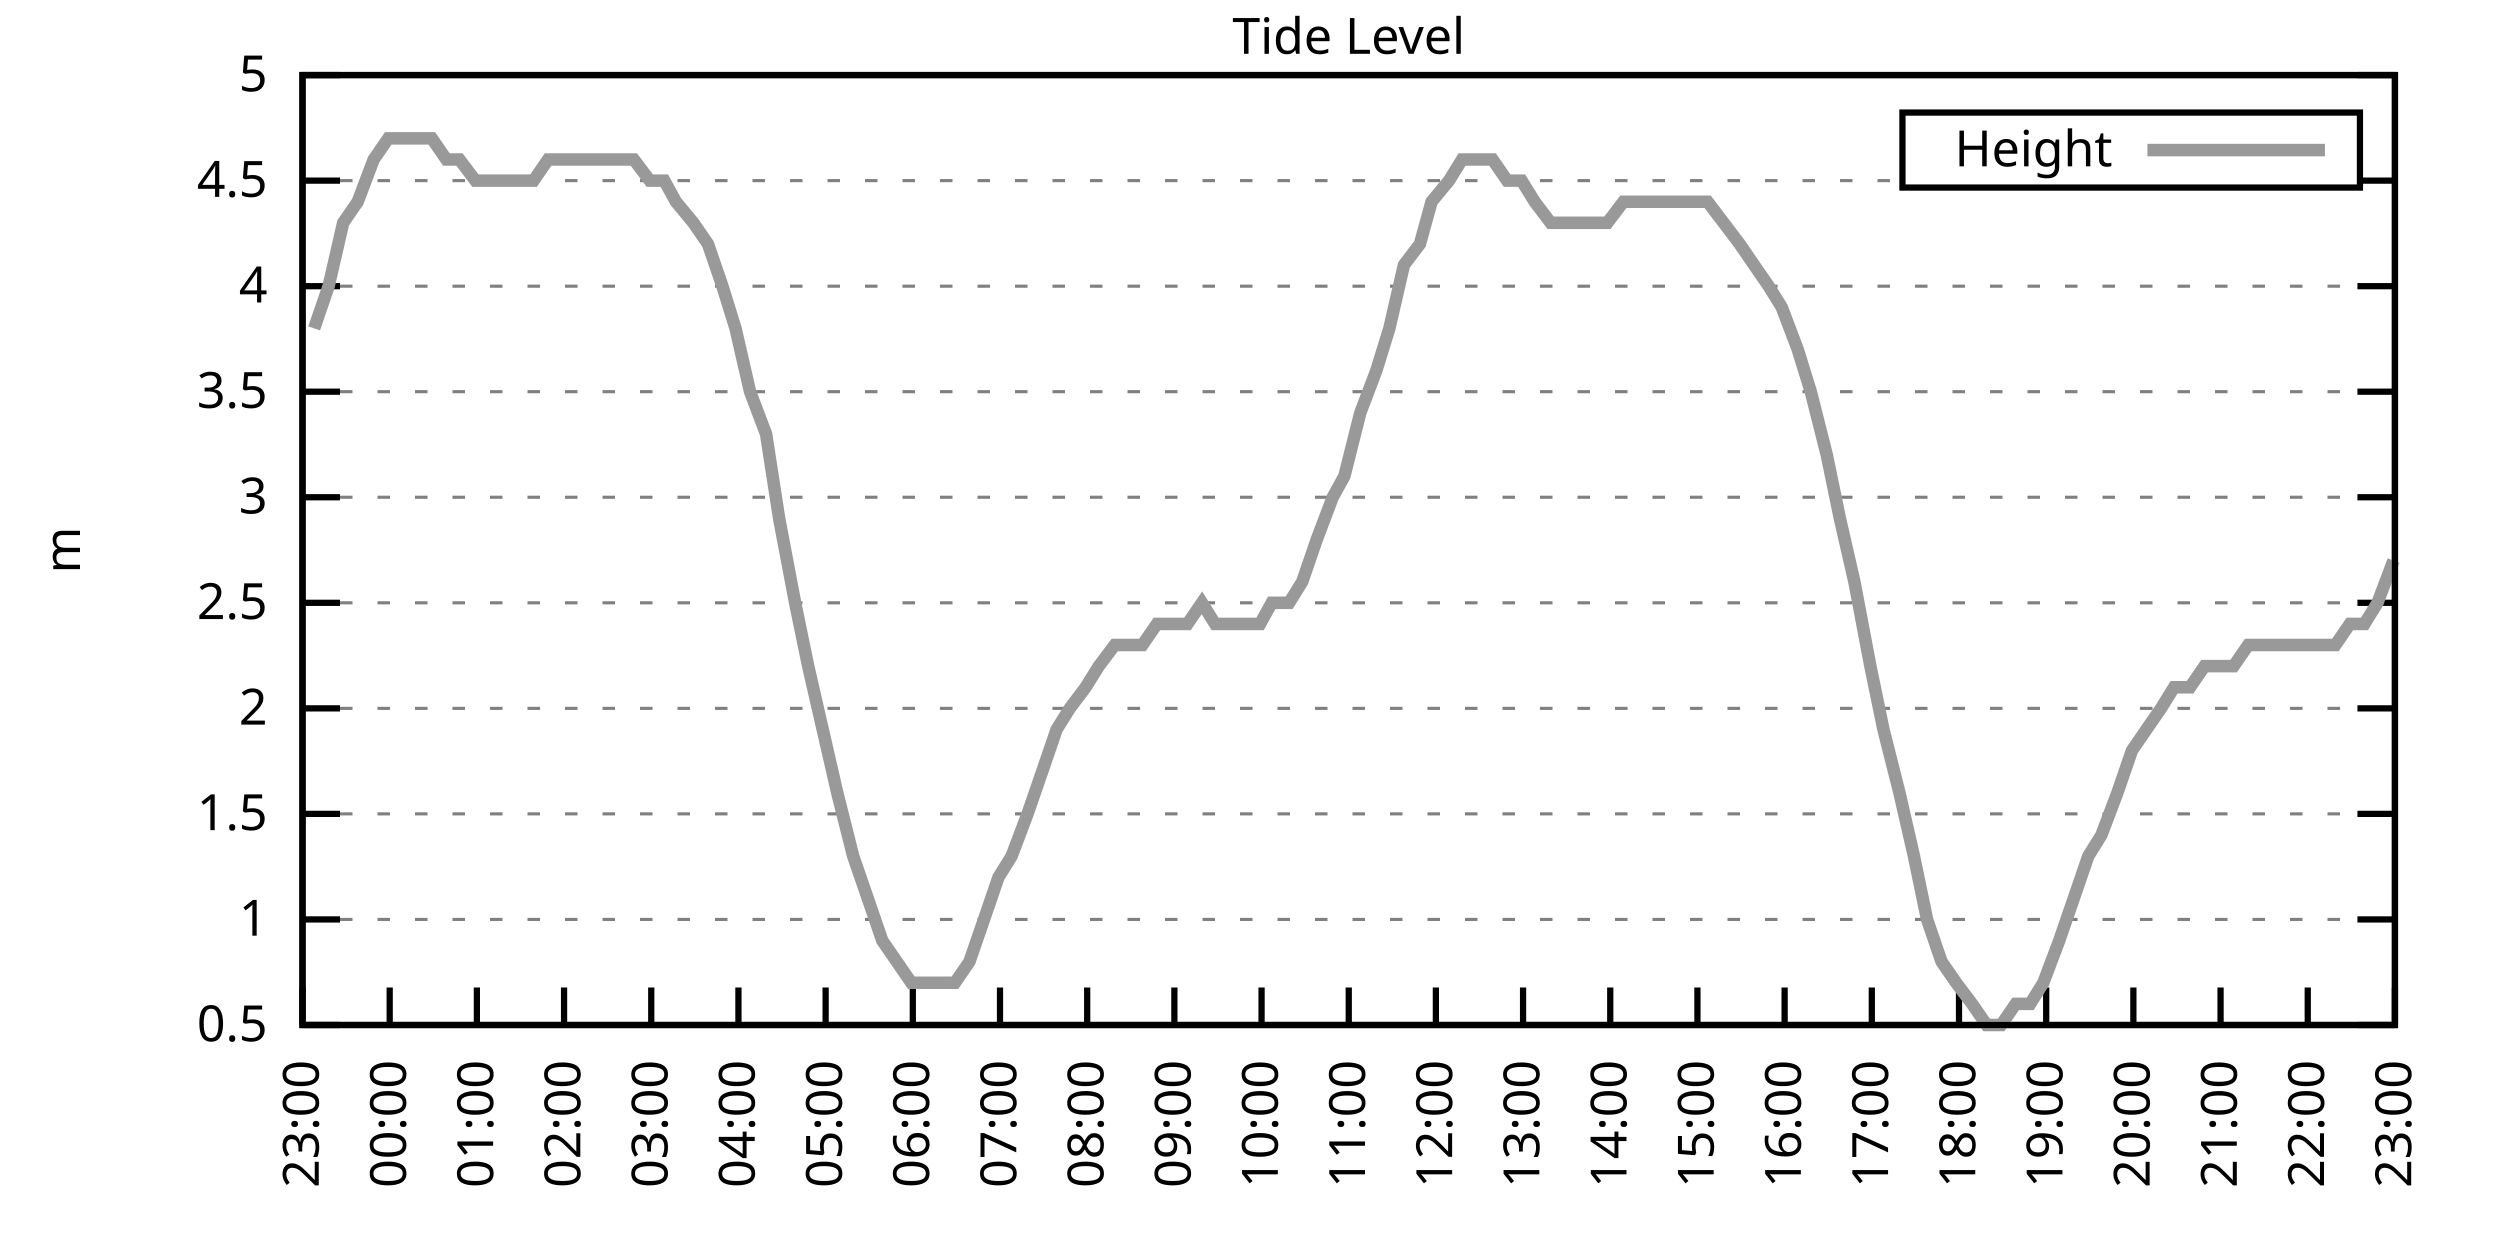
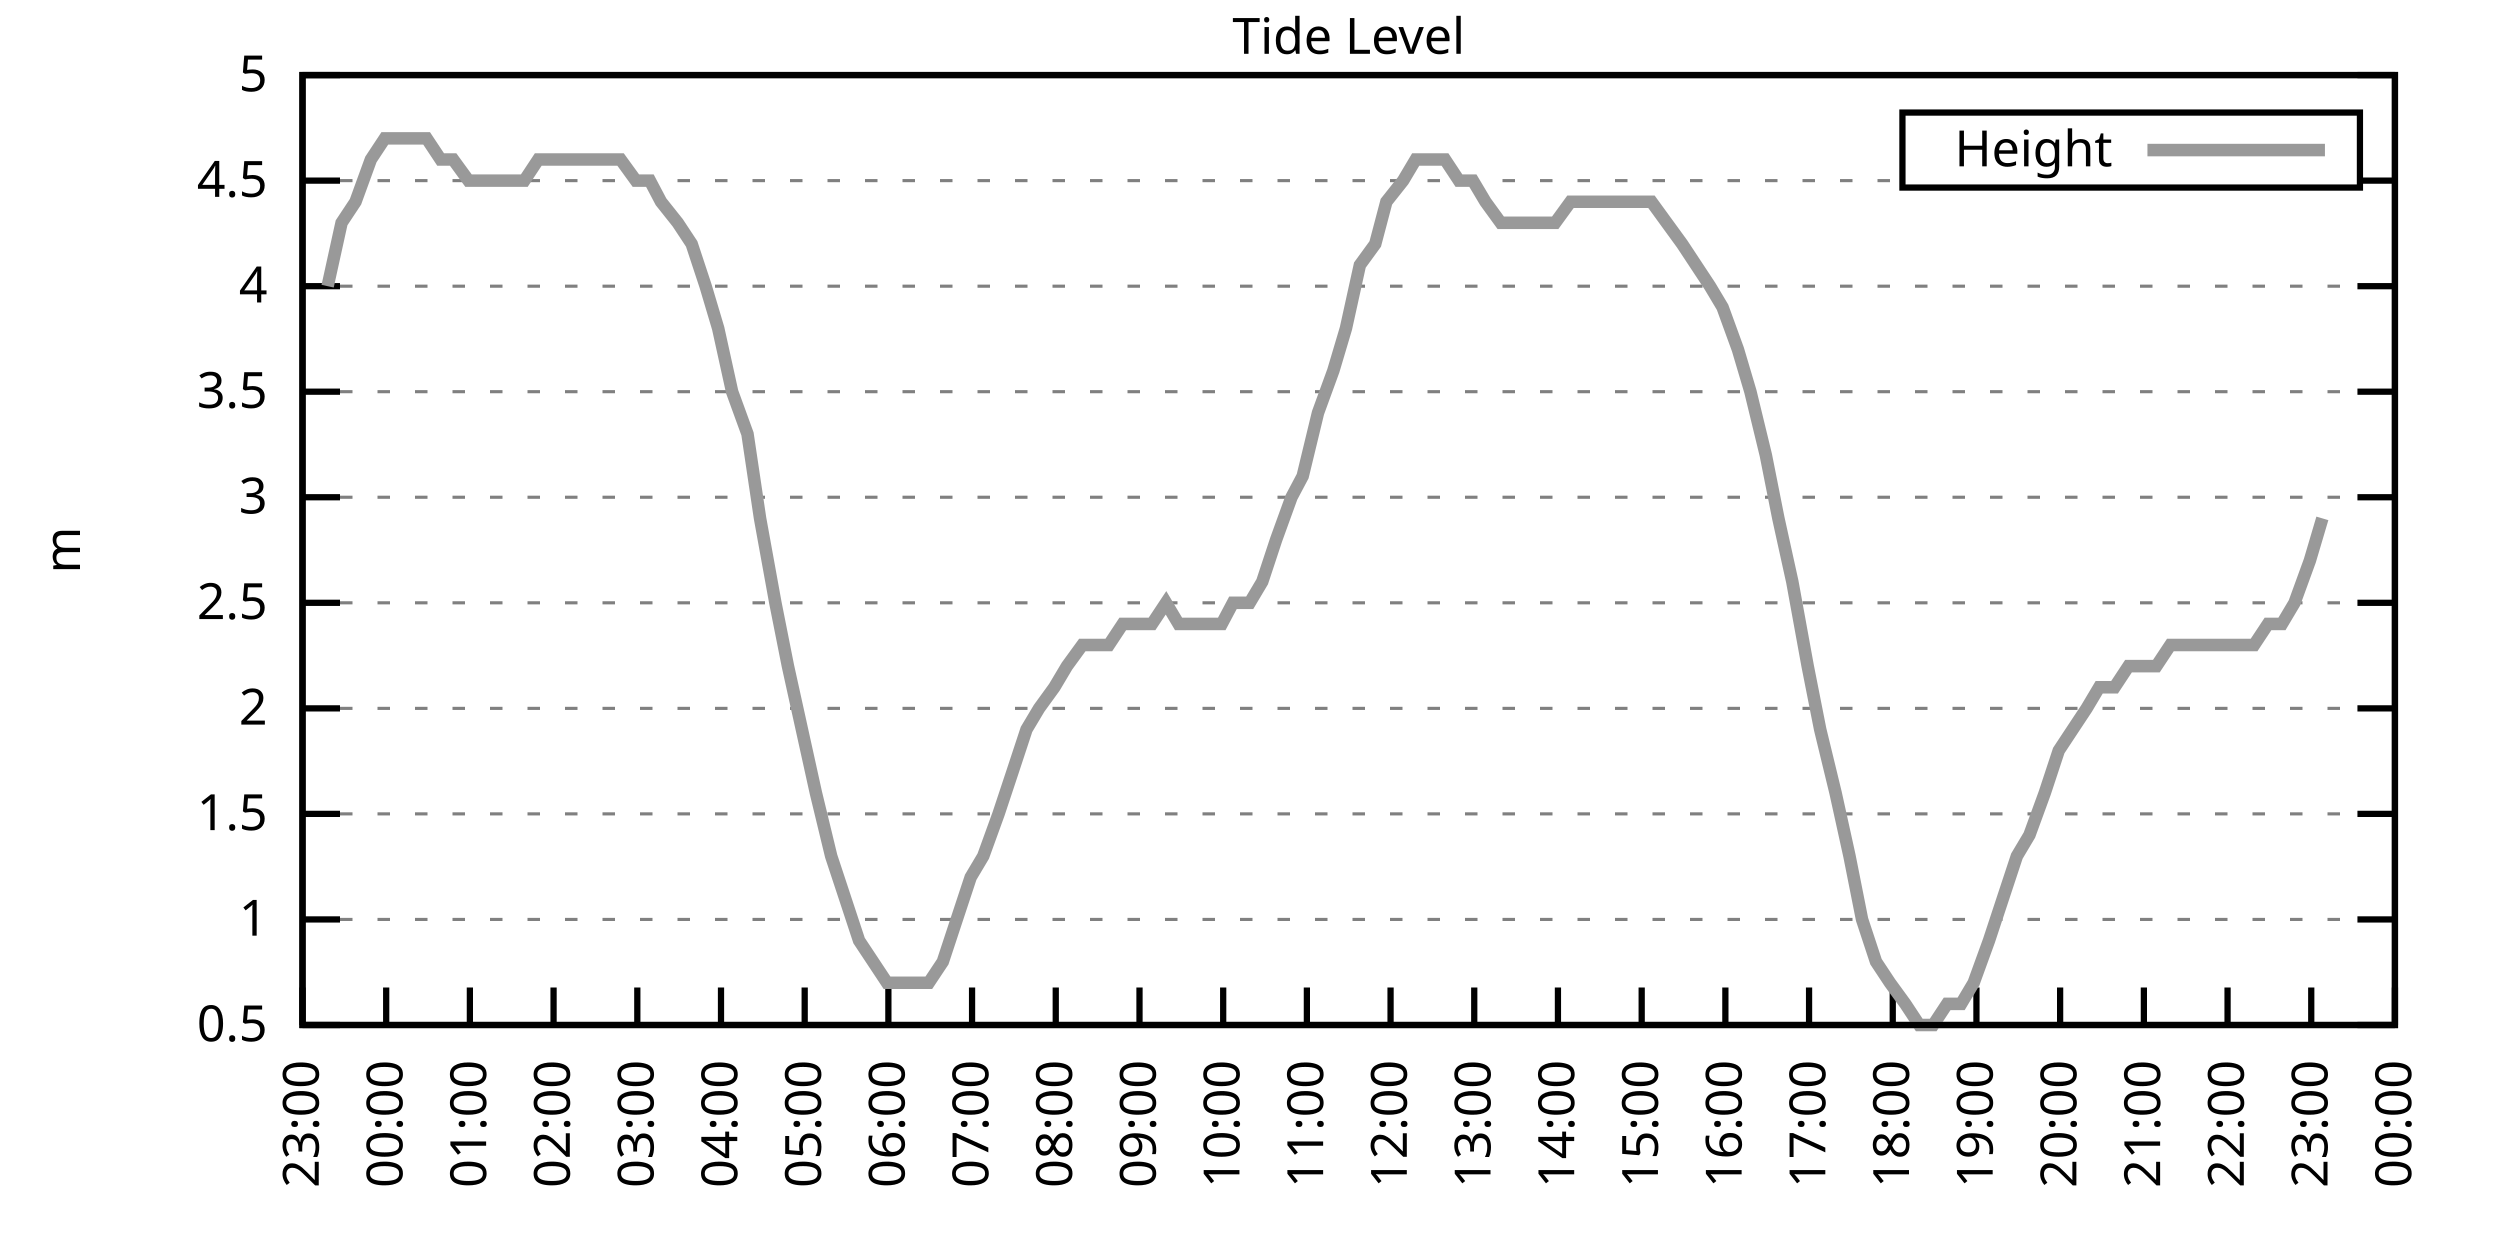
<svg xmlns="http://www.w3.org/2000/svg" xmlns:xlink="http://www.w3.org/1999/xlink" width="400" height="200" viewBox="0 0 400 200">
  <g id="gnuplot_canvas">
    <rect x="0" y="0" width="400" height="200" fill="none" />
    <defs>
      <circle id="gpDot" r="0.5" stroke-width="0.5" stroke="currentColor" />
      <path id="gpPt0" stroke-width="0.333" stroke="currentColor" d="M-1,0 h2 M0,-1 v2" />
      <path id="gpPt1" stroke-width="0.333" stroke="currentColor" d="M-1,-1 L1,1 M1,-1 L-1,1" />
      <path id="gpPt2" stroke-width="0.333" stroke="currentColor" d="M-1,0 L1,0 M0,-1 L0,1 M-1,-1 L1,1 M-1,1 L1,-1" />
      <rect id="gpPt3" stroke-width="0.333" stroke="currentColor" x="-1" y="-1" width="2" height="2" />
      <rect id="gpPt4" stroke-width="0.333" stroke="currentColor" fill="currentColor" x="-1" y="-1" width="2" height="2" />
      <circle id="gpPt5" stroke-width="0.333" stroke="currentColor" cx="0" cy="0" r="1" />
      <use xlink:href="#gpPt5" id="gpPt6" fill="currentColor" stroke="none" />
      <path id="gpPt7" stroke-width="0.333" stroke="currentColor" d="M0,-1.33 L-1.33,0.67 L1.33,0.67 z" />
      <use xlink:href="#gpPt7" id="gpPt8" fill="currentColor" stroke="none" />
      <use xlink:href="#gpPt7" id="gpPt9" stroke="currentColor" transform="rotate(180)" />
      <use xlink:href="#gpPt9" id="gpPt10" fill="currentColor" stroke="none" />
      <use xlink:href="#gpPt3" id="gpPt11" stroke="currentColor" transform="rotate(45)" />
      <use xlink:href="#gpPt11" id="gpPt12" fill="currentColor" stroke="none" />
      <path id="gpPt13" stroke-width="0.333" stroke="currentColor" d="M0,1.330 L1.265,0.411 L0.782,-1.067 L-0.782,-1.076 L-1.265,0.411 z" />
      <use xlink:href="#gpPt13" id="gpPt14" fill="currentColor" stroke="none" />
      <filter id="textbox" filterUnits="objectBoundingBox" x="0" y="0" height="1" width="1">
        <feFlood flood-color="white" flood-opacity="1" result="bgnd" />
        <feComposite in="SourceGraphic" in2="bgnd" operator="atop" />
      </filter>
      <filter id="greybox" filterUnits="objectBoundingBox" x="0" y="0" height="1" width="1">
        <feFlood flood-color="lightgrey" flood-opacity="1" result="grey" />
        <feComposite in="SourceGraphic" in2="grey" operator="atop" />
      </filter>
    </defs>
    <g fill="none" color="white" stroke="currentColor" stroke-width="1.00" stroke-linecap="butt" stroke-linejoin="miter">
</g>
    <g fill="none" color="black" stroke="currentColor" stroke-width="1.00" stroke-linecap="butt" stroke-linejoin="miter">
      <g stroke="none" shape-rendering="crispEdges">
        <polygon fill="rgb(255, 255, 255)" points="48.40,164.00 383.18,164.00 383.18,12.02 48.40,12.02 " />
      </g>
    </g>
    <g fill="none" color="black" stroke="currentColor" stroke-width="1.00" stroke-linecap="butt" stroke-linejoin="miter">
</g>
    <g fill="none" color="black" stroke="black" stroke-width="0.50" stroke-linecap="butt" stroke-linejoin="miter">
</g>
    <g fill="none" color="gray" stroke="currentColor" stroke-width="0.50" stroke-linecap="butt" stroke-linejoin="miter">
      <path stroke="gray" stroke-dasharray="2,4" class="gridline" d="M48.40,164.00 L383.19,164.00  " />
    </g>
    <g fill="none" color="gray" stroke="gray" stroke-width="1.00" stroke-linecap="butt" stroke-linejoin="miter">
</g>
    <g fill="none" color="black" stroke="currentColor" stroke-width="1.00" stroke-linecap="butt" stroke-linejoin="miter">
      <path stroke="black" d="M48.40,164.00 L54.40,164.00 M383.19,164.00 L377.19,164.00  " />
      <g transform="translate(42.80,166.60)" stroke="none" fill="black" font-family="Sans" font-size="8.00" text-anchor="end">
        <text>
          <tspan font-family="Sans"> 0.5</tspan>
        </text>
      </g>
    </g>
    <g fill="none" color="black" stroke="currentColor" stroke-width="1.00" stroke-linecap="butt" stroke-linejoin="miter">
</g>
    <g fill="none" color="black" stroke="black" stroke-width="0.50" stroke-linecap="butt" stroke-linejoin="miter">
</g>
    <g fill="none" color="gray" stroke="currentColor" stroke-width="0.50" stroke-linecap="butt" stroke-linejoin="miter">
      <path stroke="gray" stroke-dasharray="2,4" class="gridline" d="M48.40,147.11 L383.19,147.11  " />
    </g>
    <g fill="none" color="gray" stroke="gray" stroke-width="1.00" stroke-linecap="butt" stroke-linejoin="miter">
</g>
    <g fill="none" color="black" stroke="currentColor" stroke-width="1.00" stroke-linecap="butt" stroke-linejoin="miter">
      <path stroke="black" d="M48.40,147.11 L54.40,147.11 M383.19,147.11 L377.19,147.11  " />
      <g transform="translate(42.80,149.71)" stroke="none" fill="black" font-family="Sans" font-size="8.00" text-anchor="end">
        <text>
          <tspan font-family="Sans"> 1</tspan>
        </text>
      </g>
    </g>
    <g fill="none" color="black" stroke="currentColor" stroke-width="1.00" stroke-linecap="butt" stroke-linejoin="miter">
</g>
    <g fill="none" color="black" stroke="black" stroke-width="0.50" stroke-linecap="butt" stroke-linejoin="miter">
</g>
    <g fill="none" color="gray" stroke="currentColor" stroke-width="0.50" stroke-linecap="butt" stroke-linejoin="miter">
      <path stroke="gray" stroke-dasharray="2,4" class="gridline" d="M48.40,130.22 L383.19,130.22  " />
    </g>
    <g fill="none" color="gray" stroke="gray" stroke-width="1.00" stroke-linecap="butt" stroke-linejoin="miter">
</g>
    <g fill="none" color="black" stroke="currentColor" stroke-width="1.00" stroke-linecap="butt" stroke-linejoin="miter">
      <path stroke="black" d="M48.40,130.22 L54.40,130.22 M383.19,130.22 L377.19,130.22  " />
      <g transform="translate(42.80,132.82)" stroke="none" fill="black" font-family="Sans" font-size="8.00" text-anchor="end">
        <text>
          <tspan font-family="Sans"> 1.5</tspan>
        </text>
      </g>
    </g>
    <g fill="none" color="black" stroke="currentColor" stroke-width="1.00" stroke-linecap="butt" stroke-linejoin="miter">
</g>
    <g fill="none" color="black" stroke="black" stroke-width="0.50" stroke-linecap="butt" stroke-linejoin="miter">
</g>
    <g fill="none" color="gray" stroke="currentColor" stroke-width="0.50" stroke-linecap="butt" stroke-linejoin="miter">
      <path stroke="gray" stroke-dasharray="2,4" class="gridline" d="M48.40,113.34 L383.19,113.34  " />
    </g>
    <g fill="none" color="gray" stroke="gray" stroke-width="1.00" stroke-linecap="butt" stroke-linejoin="miter">
</g>
    <g fill="none" color="black" stroke="currentColor" stroke-width="1.00" stroke-linecap="butt" stroke-linejoin="miter">
      <path stroke="black" d="M48.40,113.34 L54.40,113.34 M383.19,113.34 L377.19,113.34  " />
      <g transform="translate(42.80,115.94)" stroke="none" fill="black" font-family="Sans" font-size="8.00" text-anchor="end">
        <text>
          <tspan font-family="Sans"> 2</tspan>
        </text>
      </g>
    </g>
    <g fill="none" color="black" stroke="currentColor" stroke-width="1.00" stroke-linecap="butt" stroke-linejoin="miter">
</g>
    <g fill="none" color="black" stroke="black" stroke-width="0.50" stroke-linecap="butt" stroke-linejoin="miter">
</g>
    <g fill="none" color="gray" stroke="currentColor" stroke-width="0.50" stroke-linecap="butt" stroke-linejoin="miter">
      <path stroke="gray" stroke-dasharray="2,4" class="gridline" d="M48.40,96.45 L383.19,96.45  " />
    </g>
    <g fill="none" color="gray" stroke="gray" stroke-width="1.00" stroke-linecap="butt" stroke-linejoin="miter">
</g>
    <g fill="none" color="black" stroke="currentColor" stroke-width="1.00" stroke-linecap="butt" stroke-linejoin="miter">
      <path stroke="black" d="M48.40,96.45 L54.40,96.45 M383.19,96.45 L377.19,96.45  " />
      <g transform="translate(42.80,99.05)" stroke="none" fill="black" font-family="Sans" font-size="8.00" text-anchor="end">
        <text>
          <tspan font-family="Sans"> 2.5</tspan>
        </text>
      </g>
    </g>
    <g fill="none" color="black" stroke="currentColor" stroke-width="1.00" stroke-linecap="butt" stroke-linejoin="miter">
</g>
    <g fill="none" color="black" stroke="black" stroke-width="0.50" stroke-linecap="butt" stroke-linejoin="miter">
</g>
    <g fill="none" color="gray" stroke="currentColor" stroke-width="0.50" stroke-linecap="butt" stroke-linejoin="miter">
      <path stroke="gray" stroke-dasharray="2,4" class="gridline" d="M48.40,79.56 L383.19,79.56  " />
    </g>
    <g fill="none" color="gray" stroke="gray" stroke-width="1.00" stroke-linecap="butt" stroke-linejoin="miter">
</g>
    <g fill="none" color="black" stroke="currentColor" stroke-width="1.00" stroke-linecap="butt" stroke-linejoin="miter">
      <path stroke="black" d="M48.40,79.56 L54.40,79.56 M383.19,79.56 L377.19,79.56  " />
      <g transform="translate(42.80,82.16)" stroke="none" fill="black" font-family="Sans" font-size="8.00" text-anchor="end">
        <text>
          <tspan font-family="Sans"> 3</tspan>
        </text>
      </g>
    </g>
    <g fill="none" color="black" stroke="currentColor" stroke-width="1.00" stroke-linecap="butt" stroke-linejoin="miter">
</g>
    <g fill="none" color="black" stroke="black" stroke-width="0.50" stroke-linecap="butt" stroke-linejoin="miter">
</g>
    <g fill="none" color="gray" stroke="currentColor" stroke-width="0.50" stroke-linecap="butt" stroke-linejoin="miter">
      <path stroke="gray" stroke-dasharray="2,4" class="gridline" d="M48.40,62.67 L383.19,62.67  " />
    </g>
    <g fill="none" color="gray" stroke="gray" stroke-width="1.00" stroke-linecap="butt" stroke-linejoin="miter">
</g>
    <g fill="none" color="black" stroke="currentColor" stroke-width="1.00" stroke-linecap="butt" stroke-linejoin="miter">
      <path stroke="black" d="M48.40,62.67 L54.40,62.67 M383.19,62.67 L377.19,62.67  " />
      <g transform="translate(42.80,65.27)" stroke="none" fill="black" font-family="Sans" font-size="8.00" text-anchor="end">
        <text>
          <tspan font-family="Sans"> 3.5</tspan>
        </text>
      </g>
    </g>
    <g fill="none" color="black" stroke="currentColor" stroke-width="1.00" stroke-linecap="butt" stroke-linejoin="miter">
</g>
    <g fill="none" color="black" stroke="black" stroke-width="0.50" stroke-linecap="butt" stroke-linejoin="miter">
</g>
    <g fill="none" color="gray" stroke="currentColor" stroke-width="0.50" stroke-linecap="butt" stroke-linejoin="miter">
      <path stroke="gray" stroke-dasharray="2,4" class="gridline" d="M48.40,45.79 L383.19,45.79  " />
    </g>
    <g fill="none" color="gray" stroke="gray" stroke-width="1.00" stroke-linecap="butt" stroke-linejoin="miter">
</g>
    <g fill="none" color="black" stroke="currentColor" stroke-width="1.00" stroke-linecap="butt" stroke-linejoin="miter">
      <path stroke="black" d="M48.40,45.79 L54.40,45.79 M383.19,45.79 L377.19,45.79  " />
      <g transform="translate(42.80,48.39)" stroke="none" fill="black" font-family="Sans" font-size="8.00" text-anchor="end">
        <text>
          <tspan font-family="Sans"> 4</tspan>
        </text>
      </g>
    </g>
    <g fill="none" color="black" stroke="currentColor" stroke-width="1.00" stroke-linecap="butt" stroke-linejoin="miter">
</g>
    <g fill="none" color="black" stroke="black" stroke-width="0.50" stroke-linecap="butt" stroke-linejoin="miter">
</g>
    <g fill="none" color="gray" stroke="currentColor" stroke-width="0.50" stroke-linecap="butt" stroke-linejoin="miter">
      <path stroke="gray" stroke-dasharray="2,4" class="gridline" d="M48.40,28.90 L304.39,28.90 M377.59,28.90 L383.19,28.90  " />
    </g>
    <g fill="none" color="gray" stroke="gray" stroke-width="1.00" stroke-linecap="butt" stroke-linejoin="miter">
</g>
    <g fill="none" color="black" stroke="currentColor" stroke-width="1.00" stroke-linecap="butt" stroke-linejoin="miter">
      <path stroke="black" d="M48.40,28.90 L54.40,28.90 M383.19,28.90 L377.19,28.90  " />
      <g transform="translate(42.80,31.50)" stroke="none" fill="black" font-family="Sans" font-size="8.00" text-anchor="end">
        <text>
          <tspan font-family="Sans"> 4.5</tspan>
        </text>
      </g>
    </g>
    <g fill="none" color="black" stroke="currentColor" stroke-width="1.00" stroke-linecap="butt" stroke-linejoin="miter">
</g>
    <g fill="none" color="black" stroke="black" stroke-width="0.50" stroke-linecap="butt" stroke-linejoin="miter">
</g>
    <g fill="none" color="gray" stroke="currentColor" stroke-width="0.50" stroke-linecap="butt" stroke-linejoin="miter">
      <path stroke="gray" stroke-dasharray="2,4" class="gridline" d="M48.40,12.01 L383.19,12.01  " />
    </g>
    <g fill="none" color="gray" stroke="gray" stroke-width="1.00" stroke-linecap="butt" stroke-linejoin="miter">
</g>
    <g fill="none" color="black" stroke="currentColor" stroke-width="1.00" stroke-linecap="butt" stroke-linejoin="miter">
      <path stroke="black" d="M48.40,12.01 L54.40,12.01 M383.19,12.01 L377.19,12.01  " />
      <g transform="translate(42.80,14.61)" stroke="none" fill="black" font-family="Sans" font-size="8.00" text-anchor="end">
        <text>
          <tspan font-family="Sans"> 5</tspan>
        </text>
      </g>
    </g>
    <g fill="none" color="black" stroke="currentColor" stroke-width="1.00" stroke-linecap="butt" stroke-linejoin="miter">
      <path stroke="black" d="M48.40,164.00 L48.40,158.00  " />
      <g transform="translate(51.00,169.60) rotate(270.00)" stroke="none" fill="black" font-family="Sans" font-size="8.00" text-anchor="end">
        <text>
          <tspan font-family="Sans">23:00</tspan>
        </text>
      </g>
    </g>
    <g fill="none" color="black" stroke="currentColor" stroke-width="1.00" stroke-linecap="butt" stroke-linejoin="miter">
-       <path stroke="black" d="M62.35,164.00 L62.35,158.00  " />
-       <g transform="translate(64.95,169.60) rotate(270.00)" stroke="none" fill="black" font-family="Sans" font-size="8.00" text-anchor="end">
+       <path stroke="black" d="M61.79,164.00 L61.79,158.00  " />
+       <g transform="translate(64.39,169.60) rotate(270.00)" stroke="none" fill="black" font-family="Sans" font-size="8.00" text-anchor="end">
        <text>
          <tspan font-family="Sans">00:00</tspan>
        </text>
      </g>
    </g>
    <g fill="none" color="black" stroke="currentColor" stroke-width="1.00" stroke-linecap="butt" stroke-linejoin="miter">
-       <path stroke="black" d="M76.30,164.00 L76.30,158.00  " />
-       <g transform="translate(78.90,169.60) rotate(270.00)" stroke="none" fill="black" font-family="Sans" font-size="8.00" text-anchor="end">
+       <path stroke="black" d="M75.18,164.00 L75.18,158.00  " />
+       <g transform="translate(77.78,169.60) rotate(270.00)" stroke="none" fill="black" font-family="Sans" font-size="8.00" text-anchor="end">
        <text>
          <tspan font-family="Sans">01:00</tspan>
        </text>
      </g>
    </g>
    <g fill="none" color="black" stroke="currentColor" stroke-width="1.00" stroke-linecap="butt" stroke-linejoin="miter">
-       <path stroke="black" d="M90.25,164.00 L90.25,158.00  " />
-       <g transform="translate(92.85,169.60) rotate(270.00)" stroke="none" fill="black" font-family="Sans" font-size="8.00" text-anchor="end">
+       <path stroke="black" d="M88.57,164.00 L88.57,158.00  " />
+       <g transform="translate(91.17,169.60) rotate(270.00)" stroke="none" fill="black" font-family="Sans" font-size="8.00" text-anchor="end">
        <text>
          <tspan font-family="Sans">02:00</tspan>
        </text>
      </g>
    </g>
    <g fill="none" color="black" stroke="currentColor" stroke-width="1.00" stroke-linecap="butt" stroke-linejoin="miter">
-       <path stroke="black" d="M104.20,164.00 L104.20,158.00  " />
-       <g transform="translate(106.80,169.60) rotate(270.00)" stroke="none" fill="black" font-family="Sans" font-size="8.00" text-anchor="end">
+       <path stroke="black" d="M101.97,164.00 L101.97,158.00  " />
+       <g transform="translate(104.57,169.60) rotate(270.00)" stroke="none" fill="black" font-family="Sans" font-size="8.00" text-anchor="end">
        <text>
          <tspan font-family="Sans">03:00</tspan>
        </text>
      </g>
    </g>
    <g fill="none" color="black" stroke="currentColor" stroke-width="1.00" stroke-linecap="butt" stroke-linejoin="miter">
-       <path stroke="black" d="M118.15,164.00 L118.15,158.00  " />
-       <g transform="translate(120.75,169.60) rotate(270.00)" stroke="none" fill="black" font-family="Sans" font-size="8.00" text-anchor="end">
+       <path stroke="black" d="M115.36,164.00 L115.36,158.00  " />
+       <g transform="translate(117.96,169.60) rotate(270.00)" stroke="none" fill="black" font-family="Sans" font-size="8.00" text-anchor="end">
        <text>
          <tspan font-family="Sans">04:00</tspan>
        </text>
      </g>
    </g>
    <g fill="none" color="black" stroke="currentColor" stroke-width="1.00" stroke-linecap="butt" stroke-linejoin="miter">
-       <path stroke="black" d="M132.10,164.00 L132.10,158.00  " />
-       <g transform="translate(134.70,169.60) rotate(270.00)" stroke="none" fill="black" font-family="Sans" font-size="8.00" text-anchor="end">
+       <path stroke="black" d="M128.75,164.00 L128.75,158.00  " />
+       <g transform="translate(131.35,169.60) rotate(270.00)" stroke="none" fill="black" font-family="Sans" font-size="8.00" text-anchor="end">
        <text>
          <tspan font-family="Sans">05:00</tspan>
        </text>
      </g>
    </g>
    <g fill="none" color="black" stroke="currentColor" stroke-width="1.00" stroke-linecap="butt" stroke-linejoin="miter">
-       <path stroke="black" d="M146.05,164.00 L146.05,158.00  " />
-       <g transform="translate(148.65,169.60) rotate(270.00)" stroke="none" fill="black" font-family="Sans" font-size="8.00" text-anchor="end">
+       <path stroke="black" d="M142.14,164.00 L142.14,158.00  " />
+       <g transform="translate(144.74,169.60) rotate(270.00)" stroke="none" fill="black" font-family="Sans" font-size="8.00" text-anchor="end">
        <text>
          <tspan font-family="Sans">06:00</tspan>
        </text>
      </g>
    </g>
    <g fill="none" color="black" stroke="currentColor" stroke-width="1.00" stroke-linecap="butt" stroke-linejoin="miter">
-       <path stroke="black" d="M160.00,164.00 L160.00,158.00  " />
-       <g transform="translate(162.60,169.60) rotate(270.00)" stroke="none" fill="black" font-family="Sans" font-size="8.00" text-anchor="end">
+       <path stroke="black" d="M155.53,164.00 L155.53,158.00  " />
+       <g transform="translate(158.13,169.60) rotate(270.00)" stroke="none" fill="black" font-family="Sans" font-size="8.00" text-anchor="end">
        <text>
          <tspan font-family="Sans">07:00</tspan>
        </text>
      </g>
    </g>
    <g fill="none" color="black" stroke="currentColor" stroke-width="1.00" stroke-linecap="butt" stroke-linejoin="miter">
-       <path stroke="black" d="M173.95,164.00 L173.95,158.00  " />
-       <g transform="translate(176.55,169.60) rotate(270.00)" stroke="none" fill="black" font-family="Sans" font-size="8.00" text-anchor="end">
+       <path stroke="black" d="M168.92,164.00 L168.92,158.00  " />
+       <g transform="translate(171.52,169.60) rotate(270.00)" stroke="none" fill="black" font-family="Sans" font-size="8.00" text-anchor="end">
        <text>
          <tspan font-family="Sans">08:00</tspan>
        </text>
      </g>
    </g>
    <g fill="none" color="black" stroke="currentColor" stroke-width="1.00" stroke-linecap="butt" stroke-linejoin="miter">
-       <path stroke="black" d="M187.90,164.00 L187.90,158.00  " />
-       <g transform="translate(190.50,169.60) rotate(270.00)" stroke="none" fill="black" font-family="Sans" font-size="8.00" text-anchor="end">
+       <path stroke="black" d="M182.32,164.00 L182.32,158.00  " />
+       <g transform="translate(184.92,169.60) rotate(270.00)" stroke="none" fill="black" font-family="Sans" font-size="8.00" text-anchor="end">
        <text>
          <tspan font-family="Sans">09:00</tspan>
        </text>
      </g>
    </g>
    <g fill="none" color="black" stroke="currentColor" stroke-width="1.00" stroke-linecap="butt" stroke-linejoin="miter">
-       <path stroke="black" d="M201.85,164.00 L201.85,158.00  " />
-       <g transform="translate(204.45,169.60) rotate(270.00)" stroke="none" fill="black" font-family="Sans" font-size="8.00" text-anchor="end">
+       <path stroke="black" d="M195.71,164.00 L195.71,158.00  " />
+       <g transform="translate(198.31,169.60) rotate(270.00)" stroke="none" fill="black" font-family="Sans" font-size="8.00" text-anchor="end">
        <text>
          <tspan font-family="Sans">10:00</tspan>
        </text>
      </g>
    </g>
    <g fill="none" color="black" stroke="currentColor" stroke-width="1.00" stroke-linecap="butt" stroke-linejoin="miter">
-       <path stroke="black" d="M215.80,164.00 L215.80,158.00  " />
-       <g transform="translate(218.40,169.60) rotate(270.00)" stroke="none" fill="black" font-family="Sans" font-size="8.00" text-anchor="end">
+       <path stroke="black" d="M209.10,164.00 L209.10,158.00  " />
+       <g transform="translate(211.70,169.60) rotate(270.00)" stroke="none" fill="black" font-family="Sans" font-size="8.00" text-anchor="end">
        <text>
          <tspan font-family="Sans">11:00</tspan>
        </text>
      </g>
    </g>
    <g fill="none" color="black" stroke="currentColor" stroke-width="1.00" stroke-linecap="butt" stroke-linejoin="miter">
-       <path stroke="black" d="M229.74,164.00 L229.74,158.00  " />
-       <g transform="translate(232.34,169.60) rotate(270.00)" stroke="none" fill="black" font-family="Sans" font-size="8.00" text-anchor="end">
+       <path stroke="black" d="M222.49,164.00 L222.49,158.00  " />
+       <g transform="translate(225.09,169.60) rotate(270.00)" stroke="none" fill="black" font-family="Sans" font-size="8.00" text-anchor="end">
        <text>
          <tspan font-family="Sans">12:00</tspan>
        </text>
      </g>
    </g>
    <g fill="none" color="black" stroke="currentColor" stroke-width="1.00" stroke-linecap="butt" stroke-linejoin="miter">
-       <path stroke="black" d="M243.69,164.00 L243.69,158.00  " />
-       <g transform="translate(246.29,169.60) rotate(270.00)" stroke="none" fill="black" font-family="Sans" font-size="8.00" text-anchor="end">
+       <path stroke="black" d="M235.88,164.00 L235.88,158.00  " />
+       <g transform="translate(238.48,169.60) rotate(270.00)" stroke="none" fill="black" font-family="Sans" font-size="8.00" text-anchor="end">
        <text>
          <tspan font-family="Sans">13:00</tspan>
        </text>
      </g>
    </g>
    <g fill="none" color="black" stroke="currentColor" stroke-width="1.00" stroke-linecap="butt" stroke-linejoin="miter">
-       <path stroke="black" d="M257.64,164.00 L257.64,158.00  " />
-       <g transform="translate(260.24,169.60) rotate(270.00)" stroke="none" fill="black" font-family="Sans" font-size="8.00" text-anchor="end">
+       <path stroke="black" d="M249.27,164.00 L249.27,158.00  " />
+       <g transform="translate(251.87,169.60) rotate(270.00)" stroke="none" fill="black" font-family="Sans" font-size="8.00" text-anchor="end">
        <text>
          <tspan font-family="Sans">14:00</tspan>
        </text>
      </g>
    </g>
    <g fill="none" color="black" stroke="currentColor" stroke-width="1.00" stroke-linecap="butt" stroke-linejoin="miter">
-       <path stroke="black" d="M271.59,164.00 L271.59,158.00  " />
-       <g transform="translate(274.19,169.60) rotate(270.00)" stroke="none" fill="black" font-family="Sans" font-size="8.00" text-anchor="end">
+       <path stroke="black" d="M262.67,164.00 L262.67,158.00  " />
+       <g transform="translate(265.27,169.60) rotate(270.00)" stroke="none" fill="black" font-family="Sans" font-size="8.00" text-anchor="end">
        <text>
          <tspan font-family="Sans">15:00</tspan>
        </text>
      </g>
    </g>
    <g fill="none" color="black" stroke="currentColor" stroke-width="1.00" stroke-linecap="butt" stroke-linejoin="miter">
-       <path stroke="black" d="M285.54,164.00 L285.54,158.00  " />
-       <g transform="translate(288.14,169.60) rotate(270.00)" stroke="none" fill="black" font-family="Sans" font-size="8.00" text-anchor="end">
+       <path stroke="black" d="M276.06,164.00 L276.06,158.00  " />
+       <g transform="translate(278.66,169.60) rotate(270.00)" stroke="none" fill="black" font-family="Sans" font-size="8.00" text-anchor="end">
        <text>
          <tspan font-family="Sans">16:00</tspan>
        </text>
      </g>
    </g>
    <g fill="none" color="black" stroke="currentColor" stroke-width="1.00" stroke-linecap="butt" stroke-linejoin="miter">
-       <path stroke="black" d="M299.49,164.00 L299.49,158.00  " />
-       <g transform="translate(302.09,169.60) rotate(270.00)" stroke="none" fill="black" font-family="Sans" font-size="8.00" text-anchor="end">
+       <path stroke="black" d="M289.45,164.00 L289.45,158.00  " />
+       <g transform="translate(292.05,169.60) rotate(270.00)" stroke="none" fill="black" font-family="Sans" font-size="8.00" text-anchor="end">
        <text>
          <tspan font-family="Sans">17:00</tspan>
        </text>
      </g>
    </g>
    <g fill="none" color="black" stroke="currentColor" stroke-width="1.00" stroke-linecap="butt" stroke-linejoin="miter">
-       <path stroke="black" d="M313.44,164.00 L313.44,158.00  " />
-       <g transform="translate(316.04,169.60) rotate(270.00)" stroke="none" fill="black" font-family="Sans" font-size="8.00" text-anchor="end">
+       <path stroke="black" d="M302.84,164.00 L302.84,158.00  " />
+       <g transform="translate(305.44,169.60) rotate(270.00)" stroke="none" fill="black" font-family="Sans" font-size="8.00" text-anchor="end">
        <text>
          <tspan font-family="Sans">18:00</tspan>
        </text>
      </g>
    </g>
    <g fill="none" color="black" stroke="currentColor" stroke-width="1.00" stroke-linecap="butt" stroke-linejoin="miter">
-       <path stroke="black" d="M327.39,164.00 L327.39,158.00  " />
-       <g transform="translate(329.99,169.60) rotate(270.00)" stroke="none" fill="black" font-family="Sans" font-size="8.00" text-anchor="end">
+       <path stroke="black" d="M316.23,164.00 L316.23,158.00  " />
+       <g transform="translate(318.83,169.60) rotate(270.00)" stroke="none" fill="black" font-family="Sans" font-size="8.00" text-anchor="end">
        <text>
          <tspan font-family="Sans">19:00</tspan>
        </text>
      </g>
    </g>
    <g fill="none" color="black" stroke="currentColor" stroke-width="1.00" stroke-linecap="butt" stroke-linejoin="miter">
-       <path stroke="black" d="M341.34,164.00 L341.34,158.00  " />
-       <g transform="translate(343.94,169.60) rotate(270.00)" stroke="none" fill="black" font-family="Sans" font-size="8.00" text-anchor="end">
+       <path stroke="black" d="M329.62,164.00 L329.62,158.00  " />
+       <g transform="translate(332.22,169.60) rotate(270.00)" stroke="none" fill="black" font-family="Sans" font-size="8.00" text-anchor="end">
        <text>
          <tspan font-family="Sans">20:00</tspan>
        </text>
      </g>
    </g>
    <g fill="none" color="black" stroke="currentColor" stroke-width="1.00" stroke-linecap="butt" stroke-linejoin="miter">
-       <path stroke="black" d="M355.29,164.00 L355.29,158.00  " />
-       <g transform="translate(357.89,169.60) rotate(270.00)" stroke="none" fill="black" font-family="Sans" font-size="8.00" text-anchor="end">
+       <path stroke="black" d="M343.02,164.00 L343.02,158.00  " />
+       <g transform="translate(345.62,169.60) rotate(270.00)" stroke="none" fill="black" font-family="Sans" font-size="8.00" text-anchor="end">
        <text>
          <tspan font-family="Sans">21:00</tspan>
        </text>
      </g>
    </g>
    <g fill="none" color="black" stroke="currentColor" stroke-width="1.00" stroke-linecap="butt" stroke-linejoin="miter">
-       <path stroke="black" d="M369.24,164.00 L369.24,158.00  " />
-       <g transform="translate(371.84,169.60) rotate(270.00)" stroke="none" fill="black" font-family="Sans" font-size="8.00" text-anchor="end">
+       <path stroke="black" d="M356.41,164.00 L356.41,158.00  " />
+       <g transform="translate(359.01,169.60) rotate(270.00)" stroke="none" fill="black" font-family="Sans" font-size="8.00" text-anchor="end">
        <text>
          <tspan font-family="Sans">22:00</tspan>
+         </text>
+       </g>
+     </g>
+     <g fill="none" color="black" stroke="currentColor" stroke-width="1.00" stroke-linecap="butt" stroke-linejoin="miter">
+       <path stroke="black" d="M369.80,164.00 L369.80,158.00  " />
+       <g transform="translate(372.40,169.60) rotate(270.00)" stroke="none" fill="black" font-family="Sans" font-size="8.00" text-anchor="end">
+         <text>
+           <tspan font-family="Sans">23:00</tspan>
        </text>
      </g>
    </g>
    <g fill="none" color="black" stroke="currentColor" stroke-width="1.00" stroke-linecap="butt" stroke-linejoin="miter">
      <path stroke="black" d="M383.19,164.00 L383.19,158.00  " />
      <g transform="translate(385.79,169.60) rotate(270.00)" stroke="none" fill="black" font-family="Sans" font-size="8.00" text-anchor="end">
        <text>
-           <tspan font-family="Sans">23:00</tspan>
+           <tspan font-family="Sans">00:00</tspan>
        </text>
      </g>
    </g>
    <g fill="none" color="black" stroke="currentColor" stroke-width="1.00" stroke-linecap="butt" stroke-linejoin="miter">
</g>
    <g fill="none" color="black" stroke="currentColor" stroke-width="1.00" stroke-linecap="butt" stroke-linejoin="miter">
      <path stroke="black" d="M48.40,12.01 L48.40,164.00 L383.19,164.00 L383.19,12.01 L48.40,12.01 Z  " />
    </g>
    <g fill="none" color="black" stroke="currentColor" stroke-width="1.00" stroke-linecap="butt" stroke-linejoin="miter">
</g>
    <g fill="none" color="black" stroke="currentColor" stroke-width="1.00" stroke-linecap="butt" stroke-linejoin="miter">
      <path stroke="black" d="M304.39,30.01 L304.39,18.01 L377.59,18.01 L377.59,30.01 L304.39,30.01 Z  " />
    </g>
    <g id="Tide_level_plot_1">
      <g fill="none" color="white" stroke="black" stroke-width="2.00" stroke-linecap="butt" stroke-linejoin="miter">
</g>
      <g fill="none" color="black" stroke="currentColor" stroke-width="2.00" stroke-linecap="butt" stroke-linejoin="miter">
        <g transform="translate(337.99,26.61)" stroke="none" fill="black" font-family="Sans" font-size="8.00" text-anchor="end">
          <text>
            <tspan font-family="Sans">Height</tspan>
          </text>
        </g>
      </g>
      <g fill="none" color="black" stroke="currentColor" stroke-width="2.00" stroke-linecap="butt" stroke-linejoin="miter">
-         <path stroke="rgb(153, 153, 153)" d="M343.59,24.01 L371.99,24.01 M50.26,52.54 L52.58,45.79 L54.91,35.65 L57.23,32.28 L59.79,25.52 L62.12,22.14   L64.44,22.14 L66.77,22.14 L69.09,22.14 L71.42,25.52 L73.51,25.52 L76.07,28.90 L78.39,28.90 L80.72,28.90   L83.04,28.90 L85.37,28.90 L87.69,25.52 L89.78,25.52 L92.11,25.52 L94.67,25.52 L96.99,25.52 L99.32,25.52   L101.41,25.52 L103.97,28.90 L106.29,28.90 L108.15,32.28 L110.94,35.65 L113.27,39.03 L115.59,45.79 L117.68,52.54   L120.01,62.67 L122.57,69.43 L124.66,82.94 L127.22,96.45 L129.31,106.58 L133.96,126.85 L136.51,136.98 L138.84,143.73   L141.16,150.49 L143.49,153.87 L145.81,157.24 L148.14,157.24 L150.46,157.24 L152.79,157.24 L155.11,153.87 L157.44,147.11   L159.76,140.36 L161.86,136.98 L164.41,130.22 L166.74,123.47 L169.06,116.71 L171.16,113.34 L173.71,109.96 L175.81,106.58   L178.36,103.20 L180.69,103.20 L182.78,103.20 L185.11,99.83 L187.66,99.83 L189.99,99.83 L192.31,96.45 L194.41,99.83   L196.73,99.83 L199.29,99.83 L201.61,99.83 L203.47,96.45 L206.26,96.45 L208.36,93.07 L210.68,86.32 L213.24,79.56   L215.10,76.18 L217.65,66.05 L220.21,59.30 L222.30,52.54 L224.63,42.41 L227.19,39.03 L229.05,32.28 L231.84,28.90   L233.93,25.52 L236.49,25.52 L238.81,25.52 L241.14,28.90 L243.46,28.90 L245.55,32.28 L248.11,35.65 L250.20,35.65   L252.30,35.65 L255.09,35.65 L257.18,35.65 L259.74,32.28 L261.83,32.28 L264.15,32.28 L266.71,32.28 L269.04,32.28   L271.13,32.28 L273.22,32.28 L275.78,35.65 L278.34,39.03 L280.66,42.41 L282.99,45.79 L285.08,49.16 L287.64,55.92   L289.73,62.67 L292.29,72.81 L294.38,82.94 L296.70,93.07 L299.26,106.58 L301.35,116.71 L303.91,126.85 L306.23,136.98   L308.33,147.11 L310.65,153.87 L312.98,157.24 L315.53,160.62 L317.86,164.00 L320.18,164.00 L322.51,160.62 L324.83,160.62   L326.93,157.24 L329.48,150.49 L331.81,143.73 L334.13,136.98 L336.23,133.60 L338.78,126.85 L341.11,120.09 L343.43,116.71   L345.76,113.34 L347.85,109.96 L350.41,109.96 L352.73,106.58 L354.83,106.58 L357.38,106.58 L359.71,103.20 L361.80,103.20   L364.36,103.20 L366.68,103.20 L368.78,103.20 L371.33,103.20 L373.66,103.20 L375.98,99.83 L378.31,99.83 L380.40,96.45   L382.96,89.69  " />
+         <path stroke="rgb(153, 153, 153)" d="M343.59,24.01 L371.99,24.01 M52.42,45.79 L54.65,35.65 L56.88,32.28 L59.34,25.52 L61.57,22.14 L63.80,22.14   L66.03,22.14 L68.26,22.14 L70.50,25.52 L72.50,25.52 L74.96,28.90 L77.19,28.90 L79.42,28.90 L81.66,28.90   L83.89,28.90 L86.12,25.52 L88.13,25.52 L90.36,25.52 L92.82,25.52 L95.05,25.52 L97.28,25.52 L99.29,25.52   L101.74,28.90 L103.98,28.90 L105.76,32.28 L108.44,35.65 L110.67,39.03 L112.90,45.79 L114.91,52.54 L117.14,62.67   L119.60,69.43 L121.61,82.94 L124.06,96.45 L126.07,106.58 L130.54,126.85 L132.99,136.98 L135.22,143.73 L137.45,150.49   L139.69,153.87 L141.92,157.24 L144.15,157.24 L146.38,157.24 L148.61,157.24 L150.85,153.87 L153.08,147.11 L155.31,140.36   L157.32,136.98 L159.77,130.22 L162.01,123.47 L164.24,116.71 L166.25,113.34 L168.70,109.96 L170.71,106.58 L173.17,103.20   L175.40,103.20 L177.41,103.20 L179.64,99.83 L182.09,99.83 L184.32,99.83 L186.56,96.45 L188.57,99.83 L190.80,99.83   L193.25,99.83 L195.48,99.83 L197.27,96.45 L199.95,96.45 L201.96,93.07 L204.19,86.32 L206.64,79.56 L208.43,76.18   L210.88,66.05 L213.34,59.30 L215.35,52.54 L217.58,42.41 L220.04,39.03 L221.82,32.28 L224.50,28.90 L226.51,25.52   L228.96,25.52 L231.20,25.52 L233.43,28.90 L235.66,28.90 L237.67,32.28 L240.12,35.65 L242.13,35.65 L244.14,35.65   L246.82,35.65 L248.83,35.65 L251.28,32.28 L253.29,32.28 L255.52,32.28 L257.98,32.28 L260.21,32.28 L262.22,32.28   L264.23,32.28 L266.68,35.65 L269.14,39.03 L271.37,42.41 L273.60,45.79 L275.61,49.16 L278.07,55.92 L280.07,62.67   L282.53,72.81 L284.54,82.94 L286.77,93.07 L289.23,106.58 L291.23,116.71 L293.69,126.85 L295.92,136.98 L297.93,147.11   L300.16,153.87 L302.39,157.24 L304.85,160.62 L307.08,164.00 L309.31,164.00 L311.54,160.62 L313.78,160.62 L315.79,157.24   L318.24,150.49 L320.47,143.73 L322.70,136.98 L324.71,133.60 L327.17,126.85 L329.40,120.09 L331.63,116.71 L333.86,113.34   L335.87,109.96 L338.33,109.96 L340.56,106.58 L342.57,106.58 L345.02,106.58 L347.26,103.20 L349.26,103.20 L351.72,103.20   L353.95,103.20 L355.96,103.20 L358.42,103.20 L360.65,103.20 L362.88,99.83 L365.11,99.83 L367.12,96.45 L369.58,89.69   L371.58,82.94  " />
      </g>
    </g>
    <g fill="none" color="black" stroke="currentColor" stroke-width="2.00" stroke-linecap="butt" stroke-linejoin="miter">
</g>
    <g fill="none" color="black" stroke="black" stroke-width="1.00" stroke-linecap="butt" stroke-linejoin="miter">
</g>
    <g fill="none" color="black" stroke="currentColor" stroke-width="1.00" stroke-linecap="butt" stroke-linejoin="miter">
      <path stroke="black" d="M48.40,12.01 L48.40,164.00 L383.19,164.00 L383.19,12.01 L48.40,12.01 Z  " />
      <g transform="translate(12.80,88.01) rotate(270.00)" stroke="none" fill="black" font-family="Sans" font-size="8.00" text-anchor="middle">
        <text>
          <tspan font-family="Sans">m</tspan>
        </text>
      </g>
    </g>
    <g fill="none" color="black" stroke="currentColor" stroke-width="1.00" stroke-linecap="butt" stroke-linejoin="miter">
</g>
    <g fill="none" color="black" stroke="currentColor" stroke-width="1.00" stroke-linecap="butt" stroke-linejoin="miter">
      <g transform="translate(215.79,8.61)" stroke="none" fill="black" font-family="Sans" font-size="8.00" text-anchor="middle">
        <text>
          <tspan font-family="Sans">Tide Level</tspan>
        </text>
      </g>
    </g>
    <g fill="none" color="black" stroke="currentColor" stroke-width="1.00" stroke-linecap="butt" stroke-linejoin="miter">
</g>
  </g>
</svg>
